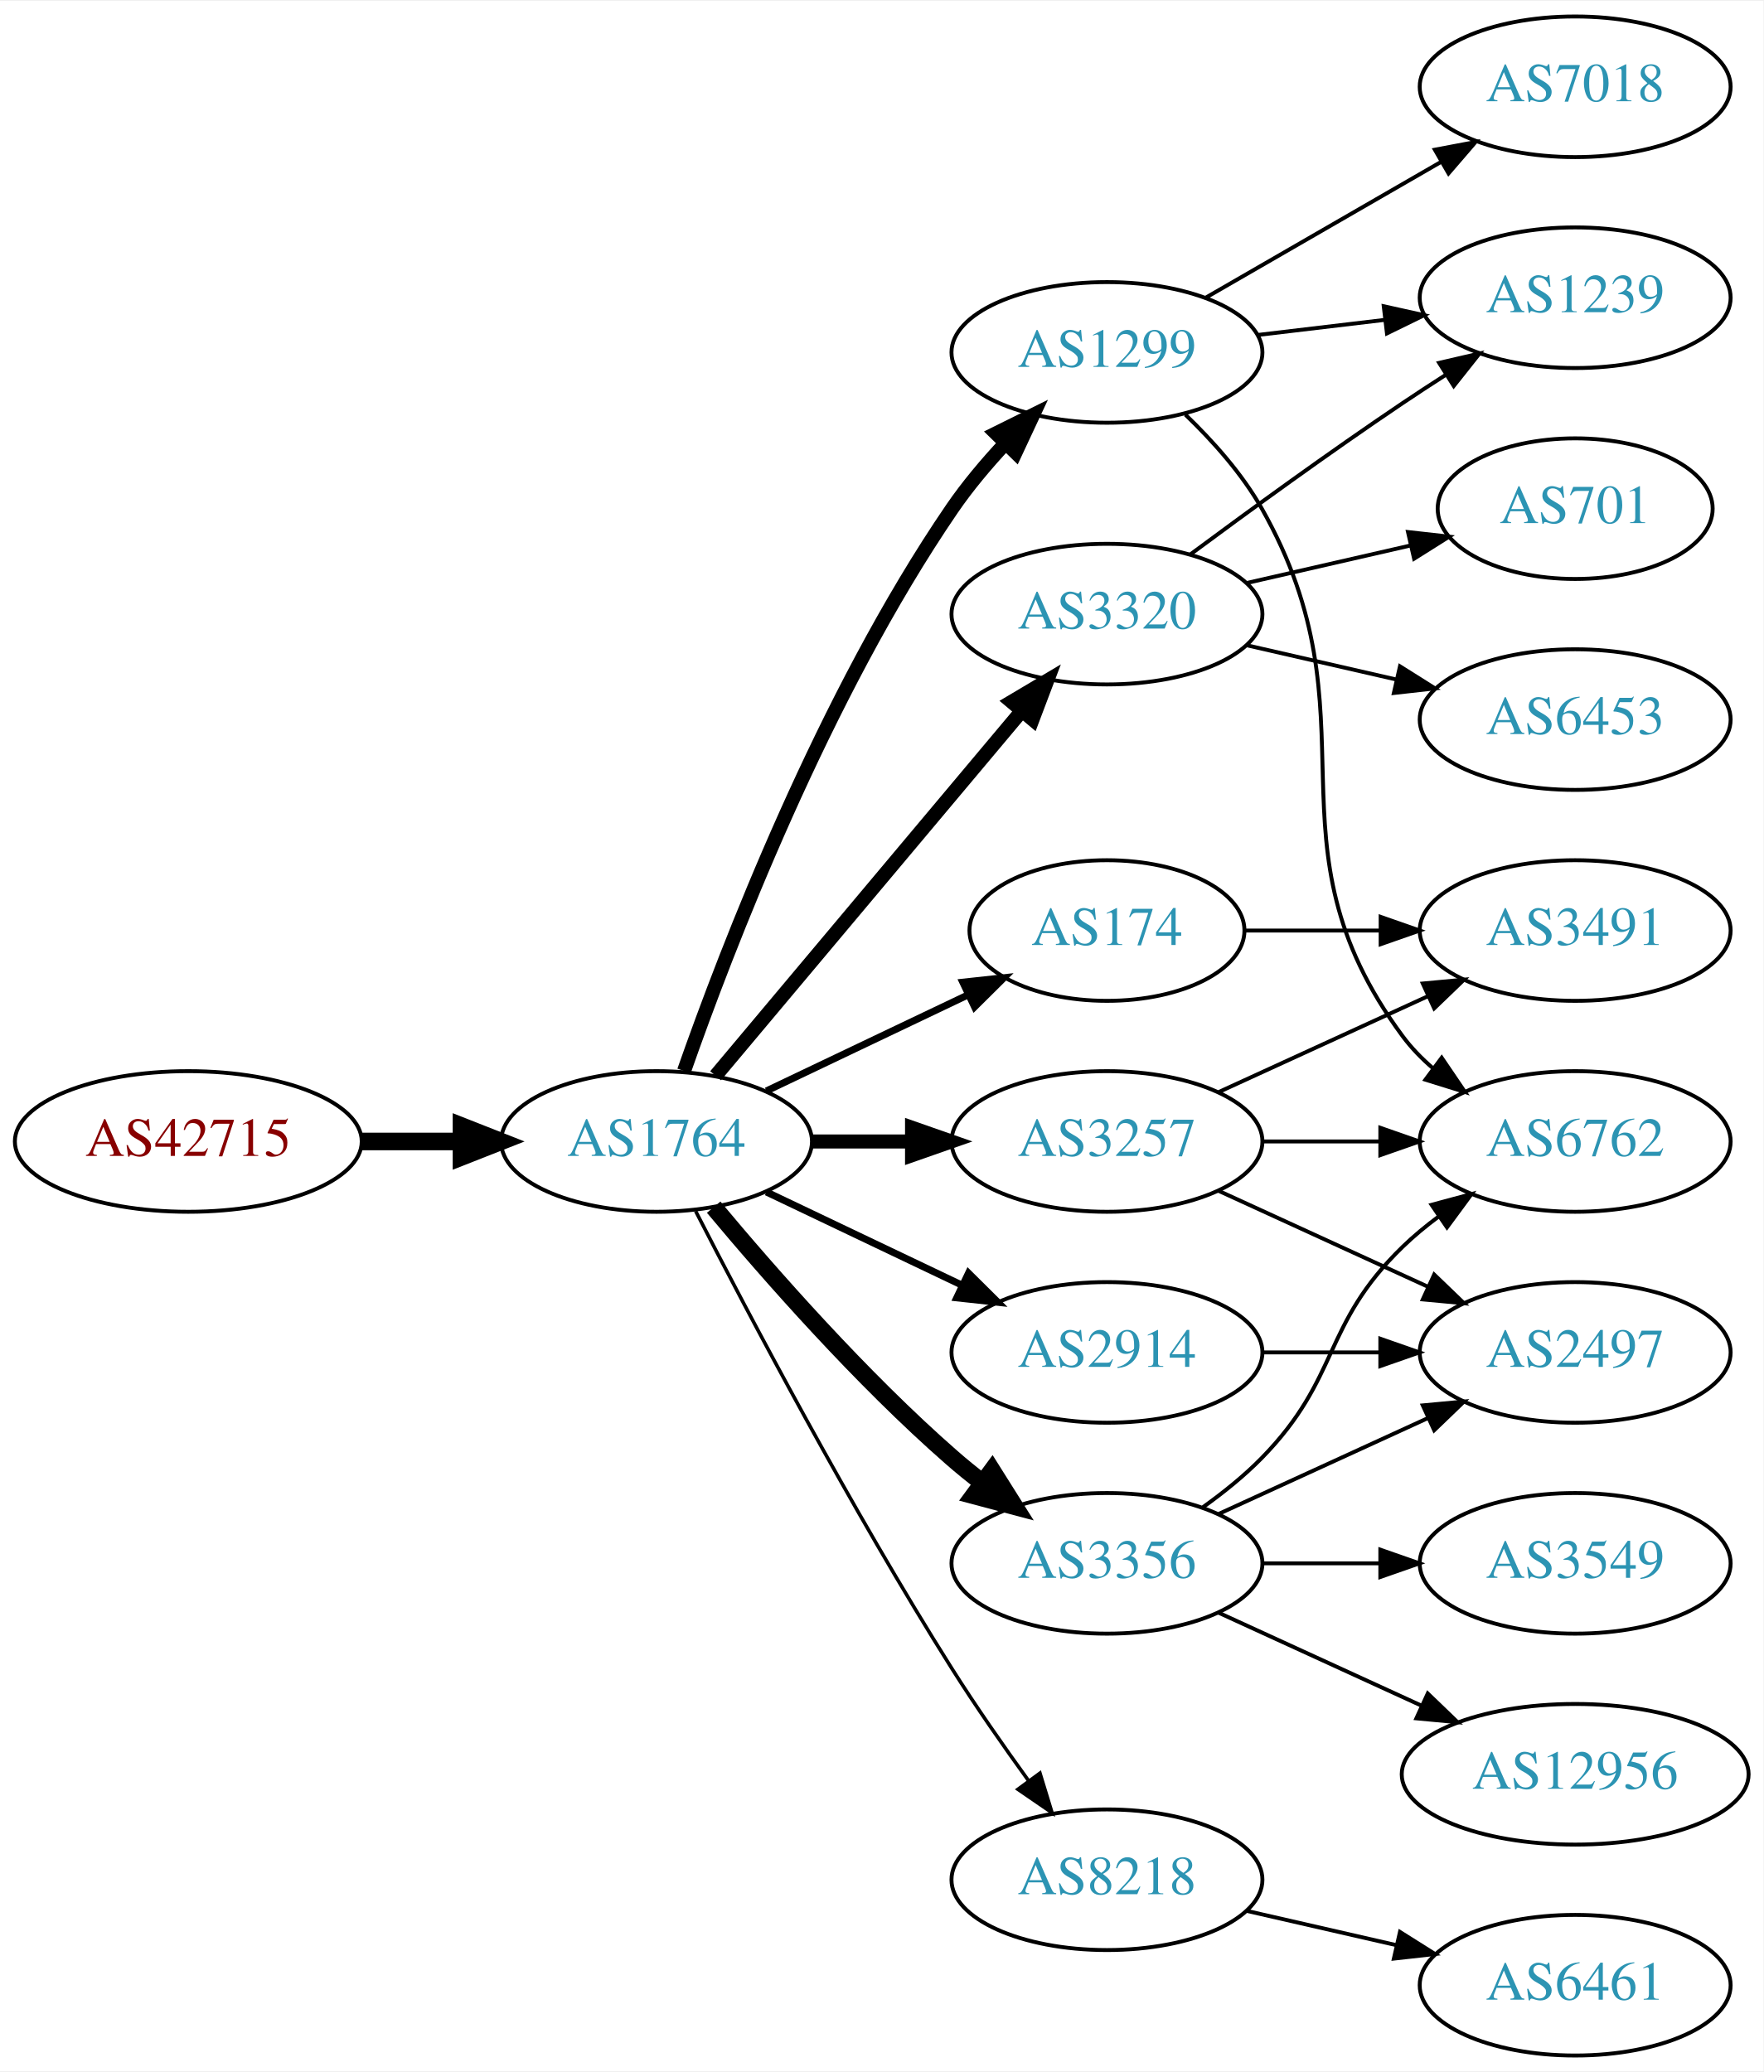
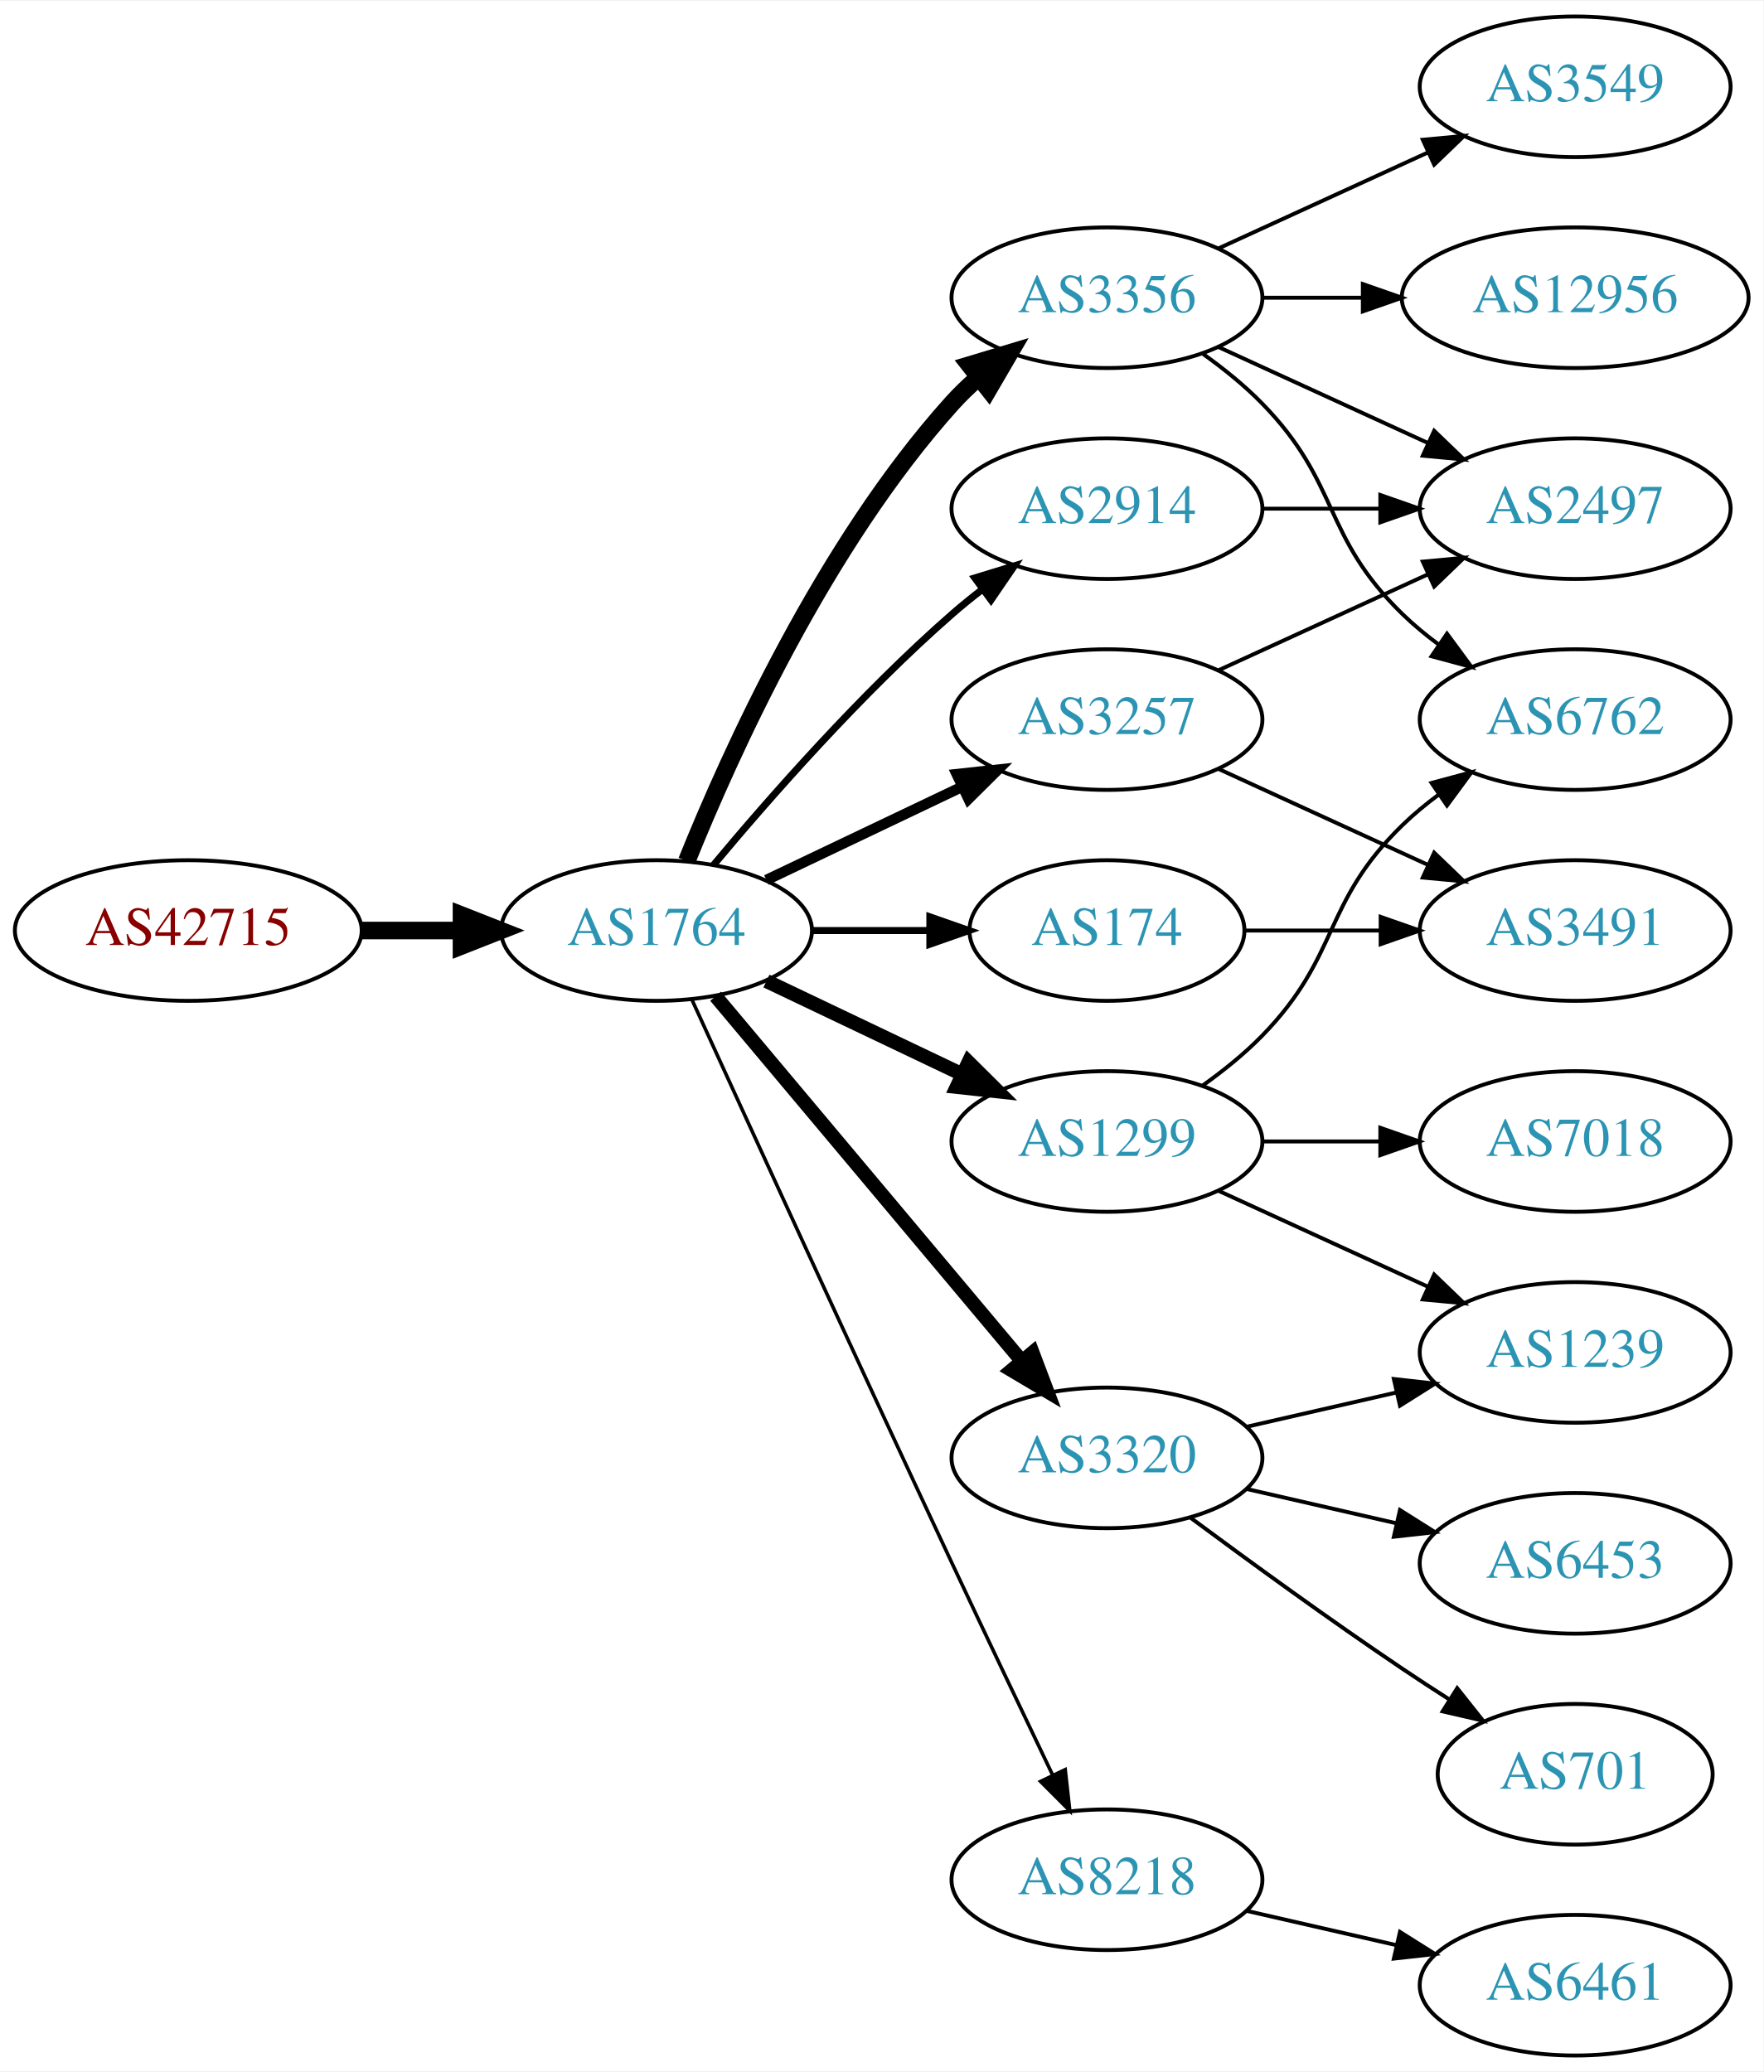
<svg xmlns="http://www.w3.org/2000/svg" xmlns:xlink="http://www.w3.org/1999/xlink" width="451pt" height="530pt" viewBox="0.00 0.00 451.37 530.00">
  <g id="graph0" class="graph" transform="scale(1 1) rotate(0) translate(4 526)">
    <polygon fill="white" stroke="none" points="-4,4 -4,-526 447.37,-526 447.37,4 -4,4" />
    <g id="node1" class="node">
      <g id="a_node1">
        <a xlink:href="/asn/42715" xlink:title="AS42715 ~ Crosat Austria GmbH [AT]">
-           <ellipse fill="#ffffff" stroke="black" cx="44.196" cy="-234" rx="44.393" ry="18" />
-           <text text-anchor="middle" x="44.196" y="-230.3" font-family="Times,serif" font-size="14.00" fill="#880000">AS42715</text>
+           <ellipse fill="#ffffff" stroke="black" cx="44.196" cy="-288" rx="44.393" ry="18" />
+           <text text-anchor="middle" x="44.196" y="-284.3" font-family="Times,serif" font-size="14.00" fill="#880000">AS42715</text>
        </a>
      </g>
    </g>
    <g id="node2" class="node">
      <g id="a_node2">
        <a xlink:href="/asn/1764" xlink:title="AS1764 ~ NEXTLAYER-AS [AT]">
-           <ellipse fill="#ffffff" stroke="black" cx="164.039" cy="-234" rx="39.794" ry="18" />
-           <text text-anchor="middle" x="164.039" y="-230.3" font-family="Times,serif" font-size="14.00" fill="#2c94b3">AS1764</text>
+           <ellipse fill="#ffffff" stroke="black" cx="164.039" cy="-288" rx="39.794" ry="18" />
+           <text text-anchor="middle" x="164.039" y="-284.3" font-family="Times,serif" font-size="14.00" fill="#2c94b3">AS1764</text>
        </a>
      </g>
    </g>
    <g id="edge1" class="edge">
-       <path fill="none" stroke="black" stroke-width="4.5" d="M88.407,-234C96.72,-234 105.482,-234 113.965,-234" />
-       <polygon fill="black" stroke="black" stroke-width="4.5" points="114.123,-237.938 124.123,-234 114.123,-230.063 114.123,-237.938" />
+       <path fill="none" stroke="black" stroke-width="4.5" d="M88.407,-288C96.72,-288 105.482,-288 113.965,-288" />
+       <polygon fill="black" stroke="black" stroke-width="4.5" points="114.123,-291.938 124.123,-288 114.123,-284.063 114.123,-291.938" />
    </g>
    <g id="node3" class="node">
      <g id="a_node3">
-         <a xlink:href="/asn/3257" xlink:title="AS3257 ~ GTT [DE]">
-           <ellipse fill="#ffffff" stroke="black" cx="279.332" cy="-234" rx="39.794" ry="18" />
-           <text text-anchor="middle" x="279.332" y="-230.3" font-family="Times,serif" font-size="14.00" fill="#2c94b3">AS3257</text>
+         <a xlink:href="/asn/2914" xlink:title="AS2914 ~ NTT America, Inc. [US]">
+           <ellipse fill="#ffffff" stroke="black" cx="279.332" cy="-396" rx="39.794" ry="18" />
+           <text text-anchor="middle" x="279.332" y="-392.3" font-family="Times,serif" font-size="14.00" fill="#2c94b3">AS2914</text>
        </a>
      </g>
    </g>
    <g id="edge2" class="edge">
-       <path fill="none" stroke="black" stroke-width="3.6" d="M203.711,-234C211.914,-234 220.678,-234 229.21,-234" />
-       <polygon fill="black" stroke="black" stroke-width="3.6" points="229.449,-237.5 239.449,-234 229.449,-230.5 229.449,-237.5" />
+       <path fill="none" stroke="black" stroke-width="1.8" d="M178.669,-304.817C192.951,-321.929 216.498,-348.745 239.685,-369 242.151,-371.154 244.789,-373.294 247.487,-375.372" />
+       <polygon fill="black" stroke="black" stroke-width="1.8" points="245.512,-378.264 255.641,-381.37 249.66,-372.625 245.512,-378.264" />
    </g>
    <g id="node4" class="node">
      <g id="a_node4">
-         <a xlink:href="/asn/3320" xlink:title="AS3320 ~ DTAG [DE]">
-           <ellipse fill="#ffffff" stroke="black" cx="279.332" cy="-369" rx="39.794" ry="18" />
-           <text text-anchor="middle" x="279.332" y="-365.3" font-family="Times,serif" font-size="14.00" fill="#2c94b3">AS3320</text>
+         <a xlink:href="/asn/3356" xlink:title="AS3356 ~ Level 3 Parent, LLC [US]">
+           <ellipse fill="#ffffff" stroke="black" cx="279.332" cy="-450" rx="39.794" ry="18" />
+           <text text-anchor="middle" x="279.332" y="-446.3" font-family="Times,serif" font-size="14.00" fill="#2c94b3">AS3356</text>
        </a>
      </g>
    </g>
    <g id="edge3" class="edge">
-       <path fill="none" stroke="black" stroke-width="3.6" d="M179.158,-250.825C198.833,-274.269 234.637,-316.934 257.415,-344.076" />
-       <polygon fill="black" stroke="black" stroke-width="3.6" points="254.925,-346.553 264.034,-351.963 260.287,-342.053 254.925,-346.553" />
+       <path fill="none" stroke="black" stroke-width="4.5" d="M171.786,-305.787C182.837,-333.243 206.891,-386.578 239.685,-423 241.688,-425.224 243.906,-427.363 246.239,-429.397" />
+       <polygon fill="black" stroke="black" stroke-width="4.5" points="244.166,-432.777 254.458,-435.873 249.04,-426.591 244.166,-432.777" />
    </g>
    <g id="node5" class="node">
      <g id="a_node5">
-         <a xlink:href="/asn/1299" xlink:title="AS1299 ~ Telia Carrier [EU]">
-           <ellipse fill="#ffffff" stroke="black" cx="279.332" cy="-436" rx="39.794" ry="18" />
-           <text text-anchor="middle" x="279.332" y="-432.3" font-family="Times,serif" font-size="14.00" fill="#2c94b3">AS1299</text>
+         <a xlink:href="/asn/3257" xlink:title="AS3257 ~ GTT [DE]">
+           <ellipse fill="#ffffff" stroke="black" cx="279.332" cy="-342" rx="39.794" ry="18" />
+           <text text-anchor="middle" x="279.332" y="-338.3" font-family="Times,serif" font-size="14.00" fill="#2c94b3">AS3257</text>
        </a>
      </g>
    </g>
    <g id="edge4" class="edge">
-       <path fill="none" stroke="black" stroke-width="3.6" d="M171.083,-252.048C181.965,-283.106 206.813,-347.95 239.685,-396 243.641,-401.783 248.46,-407.501 253.334,-412.727" />
-       <polygon fill="black" stroke="black" stroke-width="3.6" points="250.929,-415.274 260.421,-419.981 255.936,-410.382 250.929,-415.274" />
+       <path fill="none" stroke="black" stroke-width="2.7" d="M192.175,-300.934C207.169,-308.081 225.99,-317.052 242.213,-324.785" />
+       <polygon fill="black" stroke="black" stroke-width="2.7" points="240.884,-328.028 251.417,-329.171 243.895,-321.709 240.884,-328.028" />
    </g>
    <g id="node6" class="node">
      <g id="a_node6">
+         <a xlink:href="/asn/1299" xlink:title="AS1299 ~ Telia Carrier [EU]">
+           <ellipse fill="#ffffff" stroke="black" cx="279.332" cy="-234" rx="39.794" ry="18" />
+           <text text-anchor="middle" x="279.332" y="-230.3" font-family="Times,serif" font-size="14.00" fill="#2c94b3">AS1299</text>
+         </a>
+       </g>
+     </g>
+     <g id="edge5" class="edge">
+       <path fill="none" stroke="black" stroke-width="3.6" d="M192.175,-275.066C207.169,-267.919 225.99,-258.948 242.213,-251.215" />
+       <polygon fill="black" stroke="black" stroke-width="3.6" points="243.895,-254.291 251.417,-246.829 240.884,-247.972 243.895,-254.291" />
+     </g>
+     <g id="node7" class="node">
+       <g id="a_node7">
+         <a xlink:href="/asn/8218" xlink:title="AS8218 ~ legacy Neotelecoms [FR]">
+           <ellipse fill="#ffffff" stroke="black" cx="279.332" cy="-45" rx="39.794" ry="18" />
+           <text text-anchor="middle" x="279.332" y="-41.3" font-family="Times,serif" font-size="14.00" fill="#2c94b3">AS8218</text>
+         </a>
+       </g>
+     </g>
+     <g id="edge6" class="edge">
+       <path fill="none" stroke="black" stroke-width="0.9" d="M173.026,-270.464C186.602,-240.704 215.099,-178.43 239.685,-126 248.176,-107.892 257.868,-87.579 265.422,-71.825" />
+       <polygon fill="black" stroke="black" stroke-width="0.9" points="268.647,-73.195 269.82,-62.665 262.337,-70.165 268.647,-73.195" />
+     </g>
+     <g id="node8" class="node">
+       <g id="a_node8">
+         <a xlink:href="/asn/3320" xlink:title="AS3320 ~ DTAG [DE]">
+           <ellipse fill="#ffffff" stroke="black" cx="279.332" cy="-153" rx="39.794" ry="18" />
+           <text text-anchor="middle" x="279.332" y="-149.3" font-family="Times,serif" font-size="14.00" fill="#2c94b3">AS3320</text>
+         </a>
+       </g>
+     </g>
+     <g id="edge7" class="edge">
+       <path fill="none" stroke="black" stroke-width="3.6" d="M179.158,-271.175C198.833,-247.731 234.637,-205.066 257.415,-177.924" />
+       <polygon fill="black" stroke="black" stroke-width="3.6" points="260.287,-179.947 264.034,-170.037 254.925,-175.447 260.287,-179.947" />
+     </g>
+     <g id="node9" class="node">
+       <g id="a_node9">
        <a xlink:href="/asn/174" xlink:title="AS174 ~ Cogent Communications [US]">
          <ellipse fill="#ffffff" stroke="black" cx="279.332" cy="-288" rx="35.194" ry="18" />
          <text text-anchor="middle" x="279.332" y="-284.3" font-family="Times,serif" font-size="14.00" fill="#2c94b3">AS174</text>
        </a>
      </g>
    </g>
-     <g id="edge5" class="edge">
-       <path fill="none" stroke="black" stroke-width="1.8" d="M192.175,-246.934C207.607,-254.29 227.092,-263.577 243.628,-271.459" />
-       <polygon fill="black" stroke="black" stroke-width="1.8" points="242.436,-274.768 252.969,-275.911 245.448,-268.449 242.436,-274.768" />
-     </g>
-     <g id="node7" class="node">
-       <g id="a_node7">
-         <a xlink:href="/asn/3356" xlink:title="AS3356 ~ Level 3 Parent, LLC [US]">
-           <ellipse fill="#ffffff" stroke="black" cx="279.332" cy="-126" rx="39.794" ry="18" />
-           <text text-anchor="middle" x="279.332" y="-122.3" font-family="Times,serif" font-size="14.00" fill="#2c94b3">AS3356</text>
-         </a>
-       </g>
-     </g>
-     <g id="edge6" class="edge">
-       <path fill="none" stroke="black" stroke-width="4.5" d="M178.669,-217.183C192.951,-200.071 216.498,-173.255 239.685,-153 242.151,-150.846 244.789,-148.706 247.487,-146.628" />
-       <polygon fill="black" stroke="black" stroke-width="4.5" points="249.919,-149.727 255.641,-140.63 245.252,-143.384 249.919,-149.727" />
-     </g>
-     <g id="node8" class="node">
-       <g id="a_node8">
-         <a xlink:href="/asn/2914" xlink:title="AS2914 ~ NTT America, Inc. [US]">
-           <ellipse fill="#ffffff" stroke="black" cx="279.332" cy="-180" rx="39.794" ry="18" />
-           <text text-anchor="middle" x="279.332" y="-176.3" font-family="Times,serif" font-size="14.00" fill="#2c94b3">AS2914</text>
-         </a>
-       </g>
-     </g>
-     <g id="edge7" class="edge">
-       <path fill="none" stroke="black" stroke-width="1.8" d="M192.175,-221.066C207.169,-213.919 225.99,-204.948 242.213,-197.215" />
-       <polygon fill="black" stroke="black" stroke-width="1.8" points="243.895,-200.291 251.417,-192.829 240.884,-193.972 243.895,-200.291" />
-     </g>
-     <g id="node9" class="node">
-       <g id="a_node9">
-         <a xlink:href="/asn/8218" xlink:title="AS8218 ~ legacy Neotelecoms [FR]">
-           <ellipse fill="#ffffff" stroke="black" cx="279.332" cy="-45" rx="39.794" ry="18" />
-           <text text-anchor="middle" x="279.332" y="-41.3" font-family="Times,serif" font-size="14.00" fill="#2c94b3">AS8218</text>
-         </a>
-       </g>
-     </g>
    <g id="edge8" class="edge">
-       <path fill="none" stroke="black" stroke-width="0.9" d="M174.065,-216.148C187.501,-189.945 213.95,-139.763 239.685,-99 245.748,-89.396 252.868,-79.187 259.333,-70.261" />
-       <polygon fill="black" stroke="black" stroke-width="0.9" points="262.185,-72.291 265.276,-62.157 256.54,-68.152 262.185,-72.291" />
+       <path fill="none" stroke="black" stroke-width="1.8" d="M203.711,-288C213.416,-288 223.907,-288 233.87,-288" />
+       <polygon fill="black" stroke="black" stroke-width="1.8" points="234.006,-291.5 244.006,-288 234.006,-284.5 234.006,-291.5" />
+     </g>
+     <g id="node11" class="node">
+       <g id="a_node11">
+         <a xlink:href="/asn/2497" xlink:title="AS2497 ~ Internet Initiative Japan Inc. [JP]">
+           <ellipse fill="#ffffff" stroke="black" cx="399.174" cy="-396" rx="39.794" ry="18" />
+           <text text-anchor="middle" x="399.174" y="-392.3" font-family="Times,serif" font-size="14.00" fill="#2c94b3">AS2497</text>
+         </a>
+       </g>
+     </g>
+     <g id="edge15" class="edge">
+       <path fill="none" stroke="black" d="M319.244,-396C328.798,-396 339.147,-396 349.11,-396" />
+       <polygon fill="black" stroke="black" points="349.302,-399.5 359.302,-396 349.302,-392.5 349.302,-399.5" />
+     </g>
+     <g id="node10" class="node">
+       <g id="a_node10">
+         <a xlink:href="/asn/12956" xlink:title="AS12956 ~ TELXIUS [ES]">
+           <ellipse fill="#ffffff" stroke="black" cx="399.174" cy="-450" rx="44.393" ry="18" />
+           <text text-anchor="middle" x="399.174" y="-446.3" font-family="Times,serif" font-size="14.00" fill="#2c94b3">AS12956</text>
+         </a>
+       </g>
+     </g>
+     <g id="edge9" class="edge">
+       <path fill="none" stroke="black" d="M319.244,-450C327.347,-450 336.022,-450 344.548,-450" />
+       <polygon fill="black" stroke="black" points="344.826,-453.5 354.826,-450 344.826,-446.5 344.826,-453.5" />
+     </g>
+     <g id="edge10" class="edge">
+       <path fill="none" stroke="black" d="M307.96,-437.339C323.917,-430.027 344.188,-420.739 361.471,-412.819" />
+       <polygon fill="black" stroke="black" points="363.085,-415.929 370.718,-408.581 360.169,-409.565 363.085,-415.929" />
+     </g>
+     <g id="node12" class="node">
+       <g id="a_node12">
+         <a xlink:href="/asn/3549" xlink:title="AS3549 ~ Level 3 Parent, LLC [US]">
+           <ellipse fill="#ffffff" stroke="black" cx="399.174" cy="-504" rx="39.794" ry="18" />
+           <text text-anchor="middle" x="399.174" y="-500.3" font-family="Times,serif" font-size="14.00" fill="#2c94b3">AS3549</text>
+         </a>
+       </g>
+     </g>
+     <g id="edge11" class="edge">
+       <path fill="none" stroke="black" d="M307.96,-462.661C323.917,-469.973 344.188,-479.261 361.471,-487.181" />
+       <polygon fill="black" stroke="black" points="360.169,-490.435 370.718,-491.419 363.085,-484.071 360.169,-490.435" />
    </g>
    <g id="node13" class="node">
      <g id="a_node13">
        <a xlink:href="/asn/6762" xlink:title="AS6762 ~ TELECOM ITALIA SPARKLE S.p.A. [IT]">
-           <ellipse fill="#ffffff" stroke="black" cx="399.174" cy="-234" rx="39.794" ry="18" />
-           <text text-anchor="middle" x="399.174" y="-230.3" font-family="Times,serif" font-size="14.00" fill="#2c94b3">AS6762</text>
-         </a>
-       </g>
-     </g>
-     <g id="edge16" class="edge">
-       <path fill="none" stroke="black" d="M319.244,-234C328.798,-234 339.147,-234 349.11,-234" />
-       <polygon fill="black" stroke="black" points="349.302,-237.5 359.302,-234 349.302,-230.5 349.302,-237.5" />
-     </g>
-     <g id="node15" class="node">
-       <g id="a_node15">
-         <a xlink:href="/asn/2497" xlink:title="AS2497 ~ Internet Initiative Japan Inc. [JP]">
-           <ellipse fill="#ffffff" stroke="black" cx="399.174" cy="-180" rx="39.794" ry="18" />
-           <text text-anchor="middle" x="399.174" y="-176.3" font-family="Times,serif" font-size="14.00" fill="#2c94b3">AS2497</text>
-         </a>
-       </g>
-     </g>
-     <g id="edge15" class="edge">
-       <path fill="none" stroke="black" d="M307.96,-221.339C323.917,-214.027 344.188,-204.739 361.471,-196.819" />
-       <polygon fill="black" stroke="black" points="363.085,-199.929 370.718,-192.581 360.169,-193.565 363.085,-199.929" />
-     </g>
-     <g id="node16" class="node">
-       <g id="a_node16">
+           <ellipse fill="#ffffff" stroke="black" cx="399.174" cy="-342" rx="39.794" ry="18" />
+           <text text-anchor="middle" x="399.174" y="-338.3" font-family="Times,serif" font-size="14.00" fill="#2c94b3">AS6762</text>
+         </a>
+       </g>
+     </g>
+     <g id="edge12" class="edge">
+       <path fill="none" stroke="black" d="M303.926,-435.611C309.182,-431.852 314.513,-427.563 318.978,-423 339.151,-402.383 334.285,-389.094 354.978,-369 357.823,-366.237 360.997,-363.614 364.297,-361.166" />
+       <polygon fill="black" stroke="black" points="366.363,-363.994 372.645,-355.462 362.414,-358.214 366.363,-363.994" />
+     </g>
+     <g id="edge13" class="edge">
+       <path fill="none" stroke="black" d="M307.96,-354.661C323.917,-361.973 344.188,-371.261 361.471,-379.181" />
+       <polygon fill="black" stroke="black" points="360.169,-382.435 370.718,-383.419 363.085,-376.071 360.169,-382.435" />
+     </g>
+     <g id="node14" class="node">
+       <g id="a_node14">
        <a xlink:href="/asn/3491" xlink:title="AS3491 ~ PCCW Global, Inc. [US]">
          <ellipse fill="#ffffff" stroke="black" cx="399.174" cy="-288" rx="39.794" ry="18" />
          <text text-anchor="middle" x="399.174" y="-284.3" font-family="Times,serif" font-size="14.00" fill="#2c94b3">AS3491</text>
        </a>
      </g>
    </g>
+     <g id="edge14" class="edge">
+       <path fill="none" stroke="black" d="M307.96,-329.339C323.917,-322.027 344.188,-312.739 361.471,-304.819" />
+       <polygon fill="black" stroke="black" points="363.085,-307.929 370.718,-300.581 360.169,-301.565 363.085,-307.929" />
+     </g>
+     <g id="edge16" class="edge">
+       <path fill="none" stroke="black" d="M303.926,-248.389C309.182,-252.148 314.513,-256.437 318.978,-261 339.151,-281.617 334.285,-294.906 354.978,-315 357.823,-317.763 360.997,-320.386 364.297,-322.834" />
+       <polygon fill="black" stroke="black" points="362.414,-325.786 372.645,-328.538 366.363,-320.006 362.414,-325.786" />
+     </g>
+     <g id="node15" class="node">
+       <g id="a_node15">
+         <a xlink:href="/asn/7018" xlink:title="AS7018 ~ AT&amp;T Services, Inc. [US]">
+           <ellipse fill="#ffffff" stroke="black" cx="399.174" cy="-234" rx="39.794" ry="18" />
+           <text text-anchor="middle" x="399.174" y="-230.3" font-family="Times,serif" font-size="14.00" fill="#2c94b3">AS7018</text>
+         </a>
+       </g>
+     </g>
    <g id="edge17" class="edge">
-       <path fill="none" stroke="black" d="M307.96,-246.661C323.917,-253.973 344.188,-263.261 361.471,-271.181" />
-       <polygon fill="black" stroke="black" points="360.169,-274.435 370.718,-275.419 363.085,-268.071 360.169,-274.435" />
-     </g>
-     <g id="node10" class="node">
-       <g id="a_node10">
+       <path fill="none" stroke="black" d="M319.244,-234C328.798,-234 339.147,-234 349.11,-234" />
+       <polygon fill="black" stroke="black" points="349.302,-237.5 359.302,-234 349.302,-230.5 349.302,-237.5" />
+     </g>
+     <g id="node16" class="node">
+       <g id="a_node16">
+         <a xlink:href="/asn/1239" xlink:title="AS1239 ~ Sprint [US]">
+           <ellipse fill="#ffffff" stroke="black" cx="399.174" cy="-180" rx="39.794" ry="18" />
+           <text text-anchor="middle" x="399.174" y="-176.3" font-family="Times,serif" font-size="14.00" fill="#2c94b3">AS1239</text>
+         </a>
+       </g>
+     </g>
+     <g id="edge18" class="edge">
+       <path fill="none" stroke="black" d="M307.96,-221.339C323.917,-214.027 344.188,-204.739 361.471,-196.819" />
+       <polygon fill="black" stroke="black" points="363.085,-199.929 370.718,-192.581 360.169,-193.565 363.085,-199.929" />
+     </g>
+     <g id="node17" class="node">
+       <g id="a_node17">
+         <a xlink:href="/asn/6461" xlink:title="AS6461 ~ Zayo Bandwidth [US]">
+           <ellipse fill="#ffffff" stroke="black" cx="399.174" cy="-18" rx="39.794" ry="18" />
+           <text text-anchor="middle" x="399.174" y="-14.3" font-family="Times,serif" font-size="14.00" fill="#2c94b3">AS6461</text>
+         </a>
+       </g>
+     </g>
+     <g id="edge19" class="edge">
+       <path fill="none" stroke="black" d="M315.051,-37.045C327.051,-34.296 340.672,-31.175 353.364,-28.267" />
+       <polygon fill="black" stroke="black" points="354.33,-31.636 363.296,-25.991 352.767,-24.813 354.33,-31.636" />
+     </g>
+     <g id="edge22" class="edge">
+       <path fill="none" stroke="black" d="M315.051,-160.955C327.051,-163.704 340.672,-166.825 353.364,-169.733" />
+       <polygon fill="black" stroke="black" points="352.767,-173.187 363.296,-172.009 354.33,-166.364 352.767,-173.187" />
+     </g>
+     <g id="node18" class="node">
+       <g id="a_node18">
        <a xlink:href="/asn/701" xlink:title="AS701 ~ UUNET [US]">
-           <ellipse fill="#ffffff" stroke="black" cx="399.174" cy="-396" rx="35.194" ry="18" />
-           <text text-anchor="middle" x="399.174" y="-392.3" font-family="Times,serif" font-size="14.00" fill="#2c94b3">AS701</text>
-         </a>
-       </g>
-     </g>
-     <g id="edge9" class="edge">
-       <path fill="none" stroke="black" d="M315.051,-376.955C328.143,-379.955 343.166,-383.396 356.806,-386.522" />
-       <polygon fill="black" stroke="black" points="356.384,-390.016 366.914,-388.838 357.948,-383.193 356.384,-390.016" />
-     </g>
-     <g id="node11" class="node">
-       <g id="a_node11">
-         <a xlink:href="/asn/1239" xlink:title="AS1239 ~ Sprint [US]">
-           <ellipse fill="#ffffff" stroke="black" cx="399.174" cy="-450" rx="39.794" ry="18" />
-           <text text-anchor="middle" x="399.174" y="-446.3" font-family="Times,serif" font-size="14.00" fill="#2c94b3">AS1239</text>
-         </a>
-       </g>
-     </g>
-     <g id="edge10" class="edge">
-       <path fill="none" stroke="black" d="M300.662,-384.277C315.524,-395.304 336.269,-410.407 354.978,-423 358.527,-425.389 362.277,-427.839 366.026,-430.242" />
-       <polygon fill="black" stroke="black" points="364.352,-433.325 374.674,-435.712 368.094,-427.409 364.352,-433.325" />
-     </g>
-     <g id="node12" class="node">
-       <g id="a_node12">
+           <ellipse fill="#ffffff" stroke="black" cx="399.174" cy="-72" rx="35.194" ry="18" />
+           <text text-anchor="middle" x="399.174" y="-68.3" font-family="Times,serif" font-size="14.00" fill="#2c94b3">AS701</text>
+         </a>
+       </g>
+     </g>
+     <g id="edge20" class="edge">
+       <path fill="none" stroke="black" d="M300.662,-137.723C315.524,-126.696 336.269,-111.593 354.978,-99 358.795,-96.43 362.845,-93.79 366.876,-91.214" />
+       <polygon fill="black" stroke="black" points="368.98,-94.025 375.57,-85.729 365.245,-88.105 368.98,-94.025" />
+     </g>
+     <g id="node19" class="node">
+       <g id="a_node19">
        <a xlink:href="/asn/6453" xlink:title="AS6453 ~ TATA COMMUNICATIONS (AMERICA) INC [US]">
-           <ellipse fill="#ffffff" stroke="black" cx="399.174" cy="-342" rx="39.794" ry="18" />
-           <text text-anchor="middle" x="399.174" y="-338.3" font-family="Times,serif" font-size="14.00" fill="#2c94b3">AS6453</text>
-         </a>
-       </g>
-     </g>
-     <g id="edge11" class="edge">
-       <path fill="none" stroke="black" d="M315.051,-361.045C327.051,-358.296 340.672,-355.175 353.364,-352.267" />
-       <polygon fill="black" stroke="black" points="354.33,-355.636 363.296,-349.991 352.767,-348.813 354.33,-355.636" />
-     </g>
-     <g id="edge13" class="edge">
-       <path fill="none" stroke="black" d="M317.942,-440.468C328.253,-441.693 339.57,-443.038 350.37,-444.321" />
-       <polygon fill="black" stroke="black" points="350.174,-447.822 360.517,-445.526 351,-440.871 350.174,-447.822" />
-     </g>
-     <g id="edge12" class="edge">
-       <path fill="none" stroke="black" d="M299.401,-420.073C306.451,-413.3 313.942,-404.911 318.978,-396 349.53,-341.939 318.075,-310.941 354.978,-261 357.212,-257.977 359.894,-255.214 362.815,-252.707" />
-       <polygon fill="black" stroke="black" points="365.01,-255.437 370.959,-246.669 360.841,-249.814 365.01,-255.437" />
-     </g>
-     <g id="node14" class="node">
-       <g id="a_node14">
-         <a xlink:href="/asn/7018" xlink:title="AS7018 ~ AT&amp;T Services, Inc. [US]">
-           <ellipse fill="#ffffff" stroke="black" cx="399.174" cy="-504" rx="39.794" ry="18" />
-           <text text-anchor="middle" x="399.174" y="-500.3" font-family="Times,serif" font-size="14.00" fill="#2c94b3">AS7018</text>
-         </a>
-       </g>
-     </g>
-     <g id="edge14" class="edge">
-       <path fill="none" stroke="black" d="M304.463,-449.925C321.902,-459.988 345.676,-473.707 364.914,-484.808" />
-       <polygon fill="black" stroke="black" points="363.259,-487.893 373.67,-489.86 366.758,-481.83 363.259,-487.893" />
+           <ellipse fill="#ffffff" stroke="black" cx="399.174" cy="-126" rx="39.794" ry="18" />
+           <text text-anchor="middle" x="399.174" y="-122.3" font-family="Times,serif" font-size="14.00" fill="#2c94b3">AS6453</text>
+         </a>
+       </g>
+     </g>
+     <g id="edge21" class="edge">
+       <path fill="none" stroke="black" d="M315.051,-145.045C327.051,-142.296 340.672,-139.175 353.364,-136.267" />
+       <polygon fill="black" stroke="black" points="354.33,-139.636 363.296,-133.991 352.767,-132.813 354.33,-139.636" />
    </g>
    <g id="edge23" class="edge">
      <path fill="none" stroke="black" d="M314.733,-288C325.557,-288 337.725,-288 349.352,-288" />
      <polygon fill="black" stroke="black" points="349.383,-291.5 359.383,-288 349.383,-284.5 349.383,-291.5" />
    </g>
-     <g id="edge19" class="edge">
-       <path fill="none" stroke="black" d="M303.926,-140.389C309.182,-144.148 314.513,-148.437 318.978,-153 339.151,-173.617 334.285,-186.906 354.978,-207 357.823,-209.763 360.997,-212.386 364.297,-214.834" />
-       <polygon fill="black" stroke="black" points="362.414,-217.786 372.645,-220.538 366.363,-212.006 362.414,-217.786" />
-     </g>
-     <g id="edge18" class="edge">
-       <path fill="none" stroke="black" d="M307.96,-138.661C323.917,-145.973 344.188,-155.261 361.471,-163.181" />
-       <polygon fill="black" stroke="black" points="360.169,-166.435 370.718,-167.419 363.085,-160.071 360.169,-166.435" />
-     </g>
-     <g id="node17" class="node">
-       <g id="a_node17">
-         <a xlink:href="/asn/12956" xlink:title="AS12956 ~ TELXIUS [ES]">
-           <ellipse fill="#ffffff" stroke="black" cx="399.174" cy="-72" rx="44.393" ry="18" />
-           <text text-anchor="middle" x="399.174" y="-68.3" font-family="Times,serif" font-size="14.00" fill="#2c94b3">AS12956</text>
-         </a>
-       </g>
-     </g>
-     <g id="edge20" class="edge">
-       <path fill="none" stroke="black" d="M307.96,-113.339C323.458,-106.238 343.025,-97.272 359.971,-89.506" />
-       <polygon fill="black" stroke="black" points="361.441,-92.683 369.074,-85.335 358.525,-86.319 361.441,-92.683" />
-     </g>
-     <g id="node18" class="node">
-       <g id="a_node18">
-         <a xlink:href="/asn/3549" xlink:title="AS3549 ~ Level 3 Parent, LLC [US]">
-           <ellipse fill="#ffffff" stroke="black" cx="399.174" cy="-126" rx="39.794" ry="18" />
-           <text text-anchor="middle" x="399.174" y="-122.3" font-family="Times,serif" font-size="14.00" fill="#2c94b3">AS3549</text>
-         </a>
-       </g>
-     </g>
-     <g id="edge21" class="edge">
-       <path fill="none" stroke="black" d="M319.244,-126C328.798,-126 339.147,-126 349.11,-126" />
-       <polygon fill="black" stroke="black" points="349.302,-129.5 359.302,-126 349.302,-122.5 349.302,-129.5" />
-     </g>
-     <g id="edge24" class="edge">
-       <path fill="none" stroke="black" d="M319.244,-180C328.798,-180 339.147,-180 349.11,-180" />
-       <polygon fill="black" stroke="black" points="349.302,-183.5 359.302,-180 349.302,-176.5 349.302,-183.5" />
-     </g>
-     <g id="node19" class="node">
-       <g id="a_node19">
-         <a xlink:href="/asn/6461" xlink:title="AS6461 ~ Zayo Bandwidth [US]">
-           <ellipse fill="#ffffff" stroke="black" cx="399.174" cy="-18" rx="39.794" ry="18" />
-           <text text-anchor="middle" x="399.174" y="-14.3" font-family="Times,serif" font-size="14.00" fill="#2c94b3">AS6461</text>
-         </a>
-       </g>
-     </g>
-     <g id="edge22" class="edge">
-       <path fill="none" stroke="black" d="M315.051,-37.045C327.051,-34.296 340.672,-31.175 353.364,-28.267" />
-       <polygon fill="black" stroke="black" points="354.33,-31.636 363.296,-25.991 352.767,-24.813 354.33,-31.636" />
-     </g>
  </g>
</svg>
